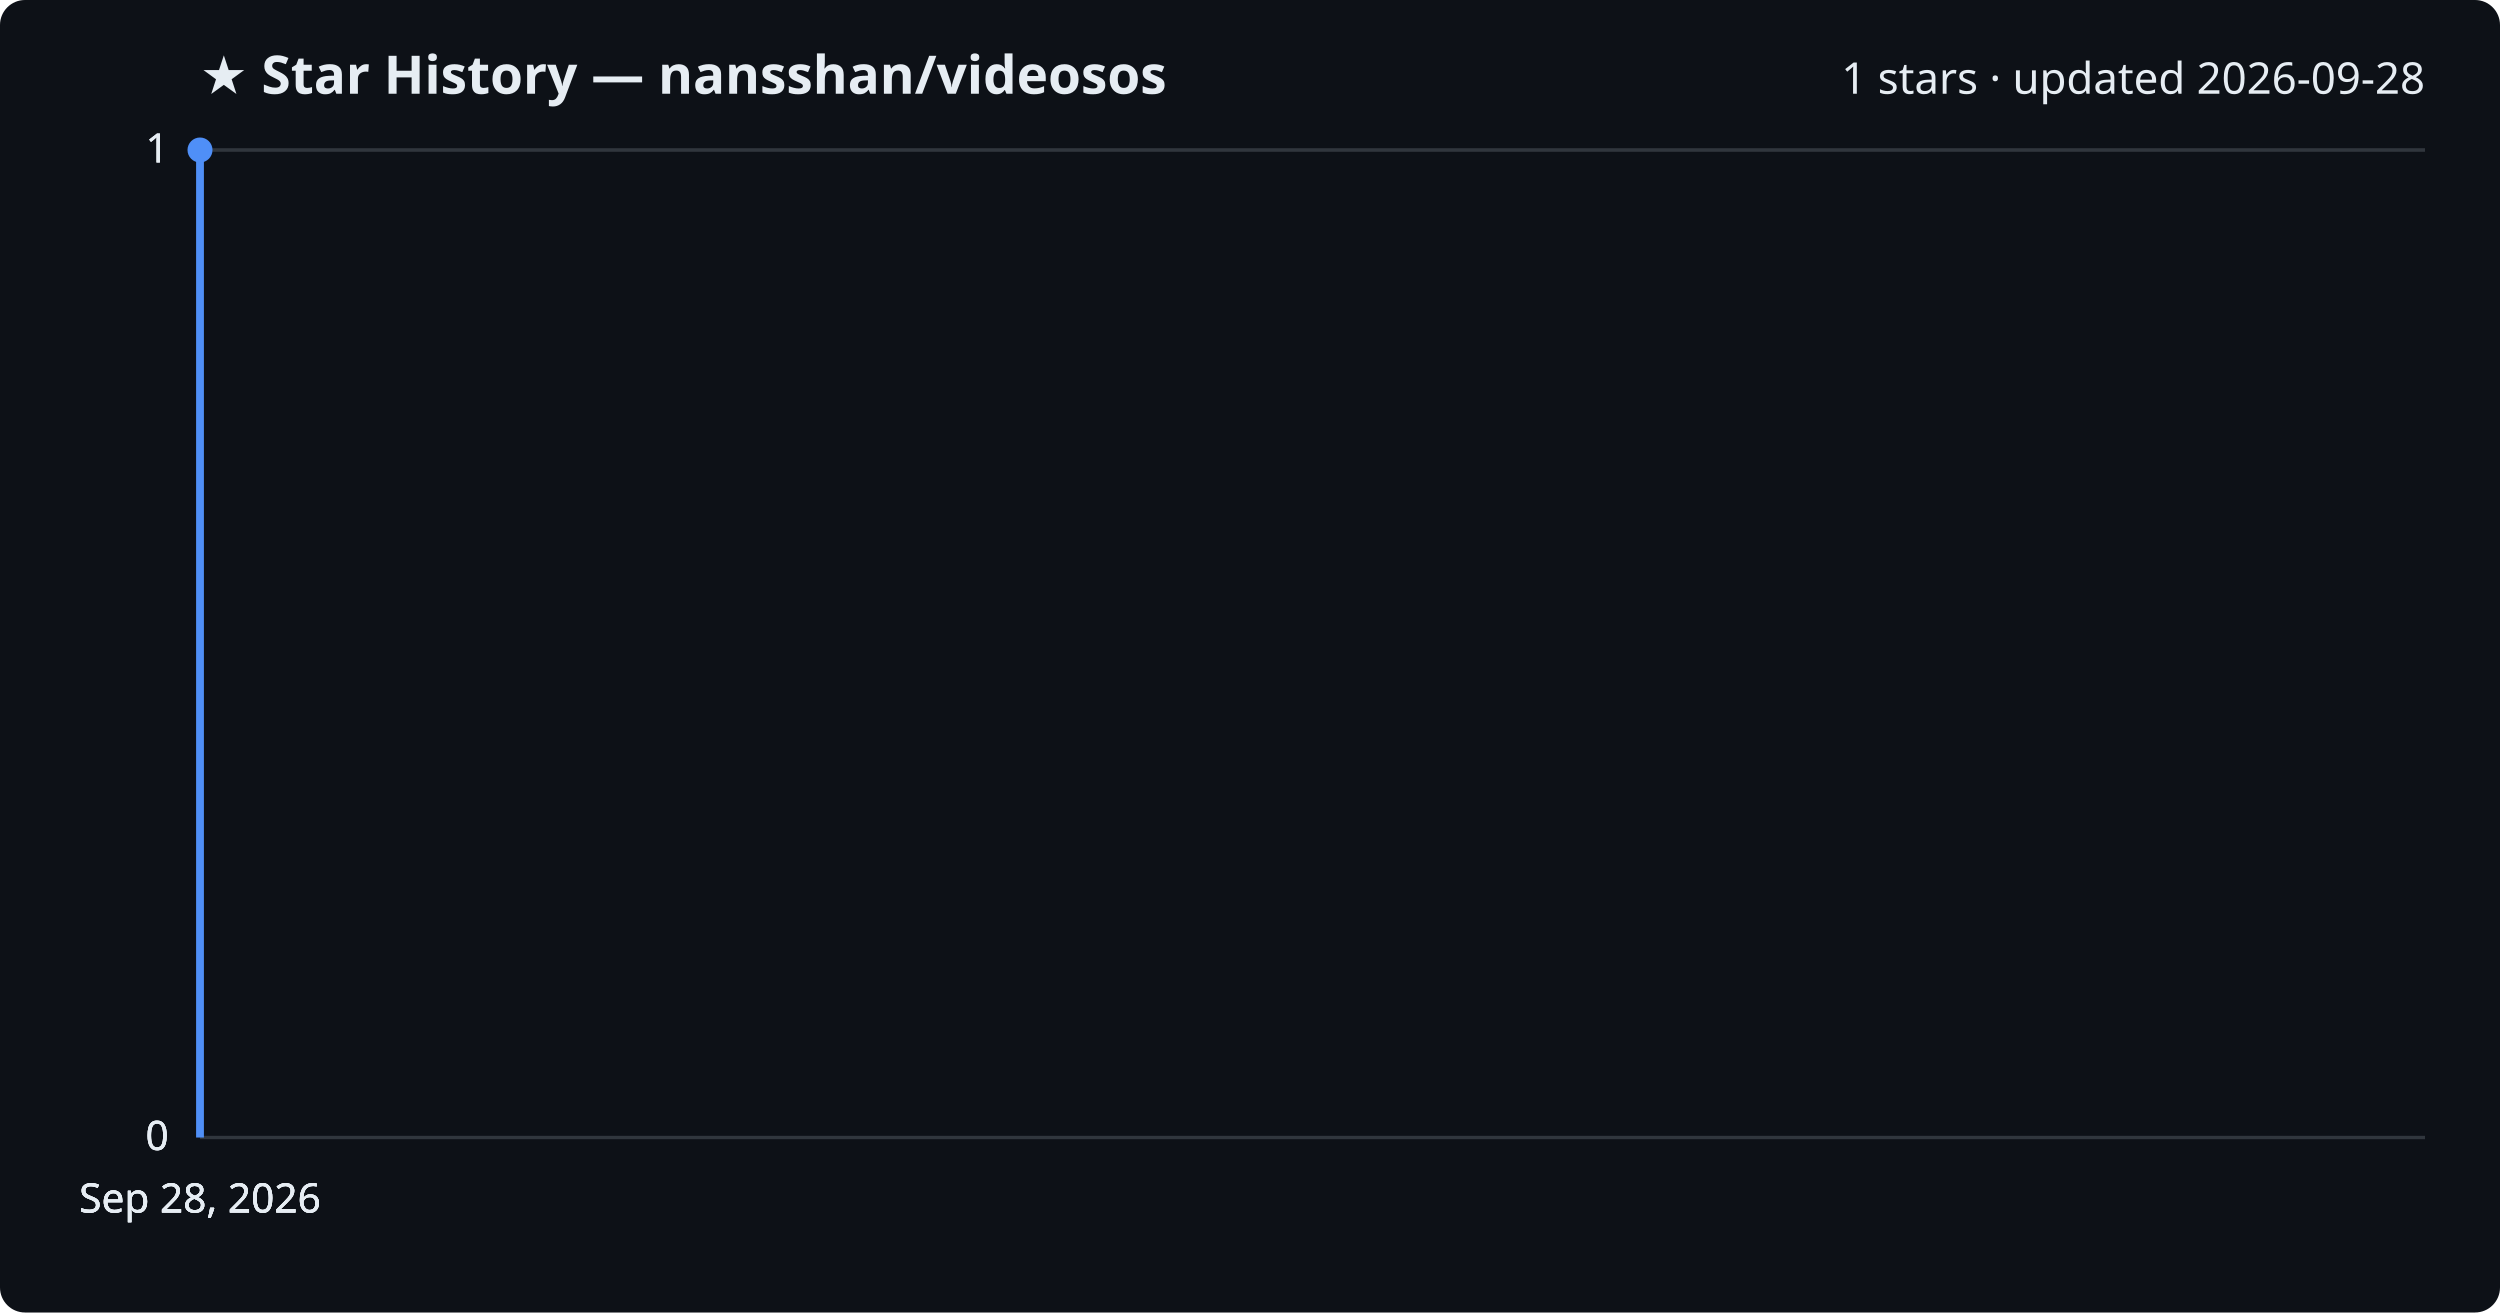
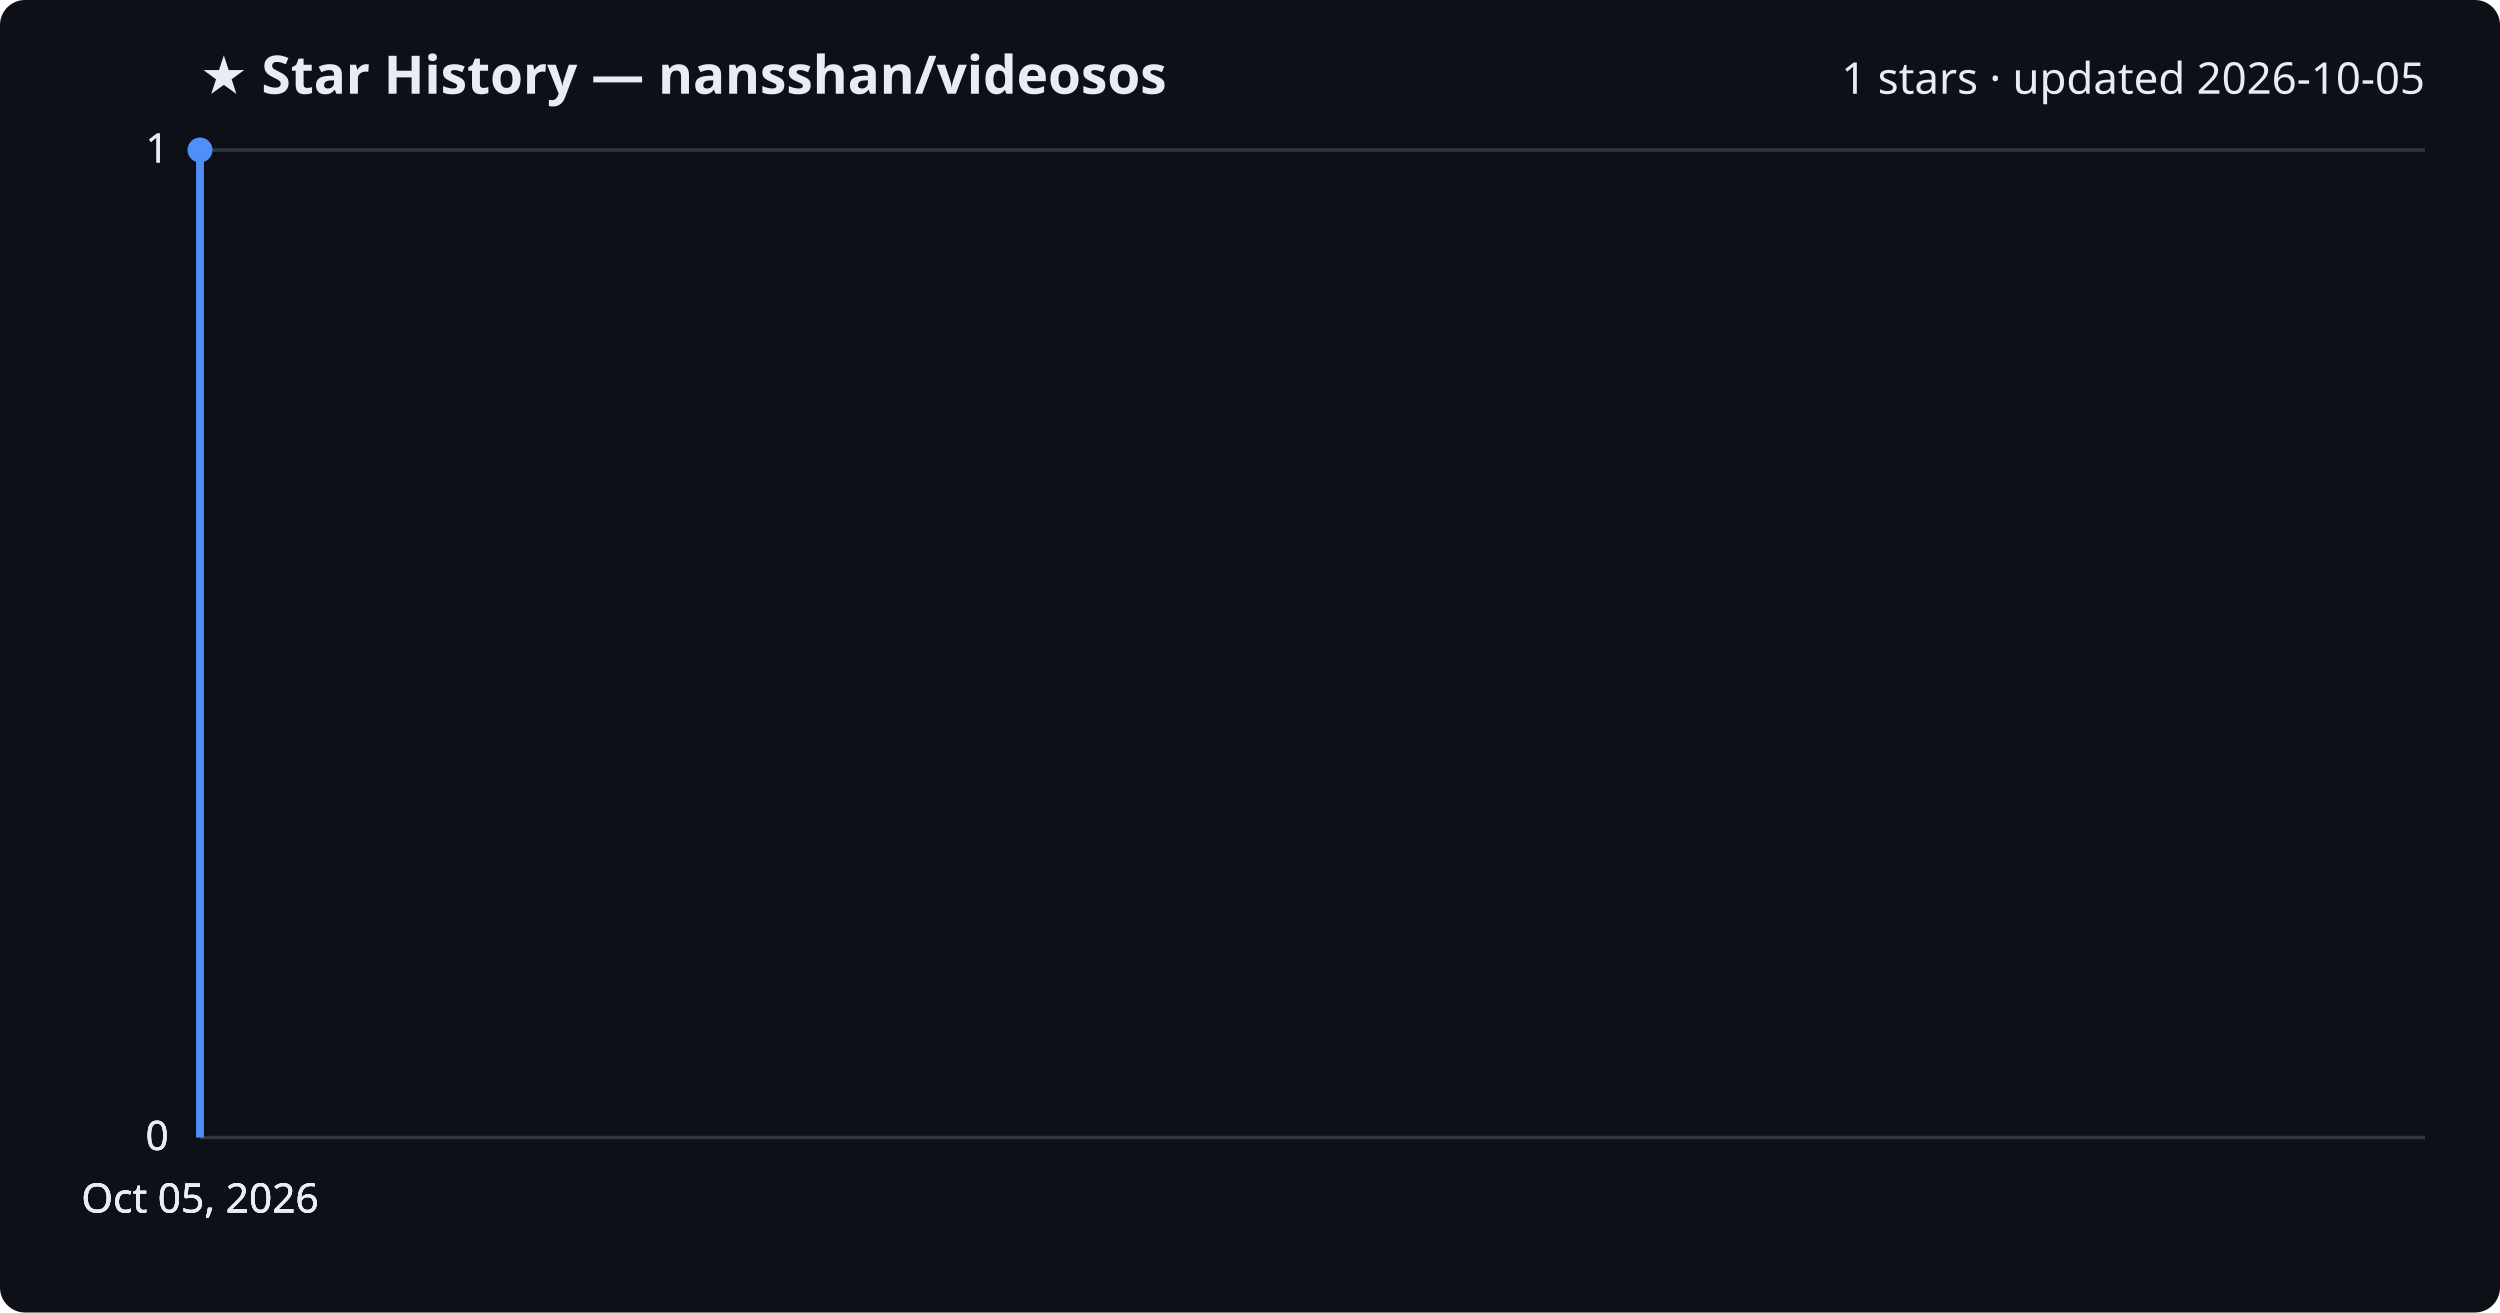
<svg xmlns="http://www.w3.org/2000/svg" viewBox="0 0 800 420" font-family="Segoe UI, sans-serif">
  <rect width="800" height="420" fill="#0d1117" rx="8" />
  <text x="64" y="30" fill="#e6edf3" font-size="17" font-weight="700">★ Star History — nansshan/videosos</text>
-   <text x="776" y="30" fill="#e6edf3" font-size="14" text-anchor="end">1 stars · updated 2026-09-28</text>
+   <text x="776" y="30" fill="#e6edf3" font-size="14" text-anchor="end">1 stars · updated 2026-10-05</text>
  <line x1="64" y1="364.0" x2="776" y2="364.0" stroke="#30363d" stroke-width="1" />
  <text x="54" y="368.0" fill="#e6edf3" font-size="13" text-anchor="end">0</text>
  <line x1="64" y1="364.0" x2="776" y2="364.0" stroke="#30363d" stroke-width="1" />
  <text x="54" y="368.0" fill="#e6edf3" font-size="13" text-anchor="end">0</text>
  <line x1="64" y1="364.0" x2="776" y2="364.0" stroke="#30363d" stroke-width="1" />
  <text x="54" y="368.0" fill="#e6edf3" font-size="13" text-anchor="end">0</text>
  <line x1="64" y1="48.0" x2="776" y2="48.0" stroke="#30363d" stroke-width="1" />
  <text x="54" y="52.0" fill="#e6edf3" font-size="13" text-anchor="end">1</text>
  <line x1="64" y1="48.0" x2="776" y2="48.0" stroke="#30363d" stroke-width="1" />
  <text x="54" y="52.0" fill="#e6edf3" font-size="13" text-anchor="end">1</text>
  <path d="M64.0,364.0 L64.0,48.0 L64.0,48.0" fill="none" stroke="#4f8ff7" stroke-width="2.5" stroke-linejoin="round" />
  <circle cx="64.0" cy="48.0" r="4" fill="#4f8ff7" />
-   <text x="64.0" y="388" fill="#e6edf3" font-size="13" text-anchor="middle">Sep 28, 2026</text>
-   <text x="64.0" y="388" fill="#e6edf3" font-size="13" text-anchor="middle">Sep 28, 2026</text>
-   <text x="64.0" y="388" fill="#e6edf3" font-size="13" text-anchor="middle">Sep 28, 2026</text>
-   <text x="64.0" y="388" fill="#e6edf3" font-size="13" text-anchor="middle">Sep 28, 2026</text>
+   <text x="64.0" y="388" fill="#e6edf3" font-size="13" text-anchor="middle">Oct 05, 2026</text>
+   <text x="64.0" y="388" fill="#e6edf3" font-size="13" text-anchor="middle">Oct 05, 2026</text>
+   <text x="64.0" y="388" fill="#e6edf3" font-size="13" text-anchor="middle">Oct 05, 2026</text>
+   <text x="64.0" y="388" fill="#e6edf3" font-size="13" text-anchor="middle">Oct 05, 2026</text>
</svg>
